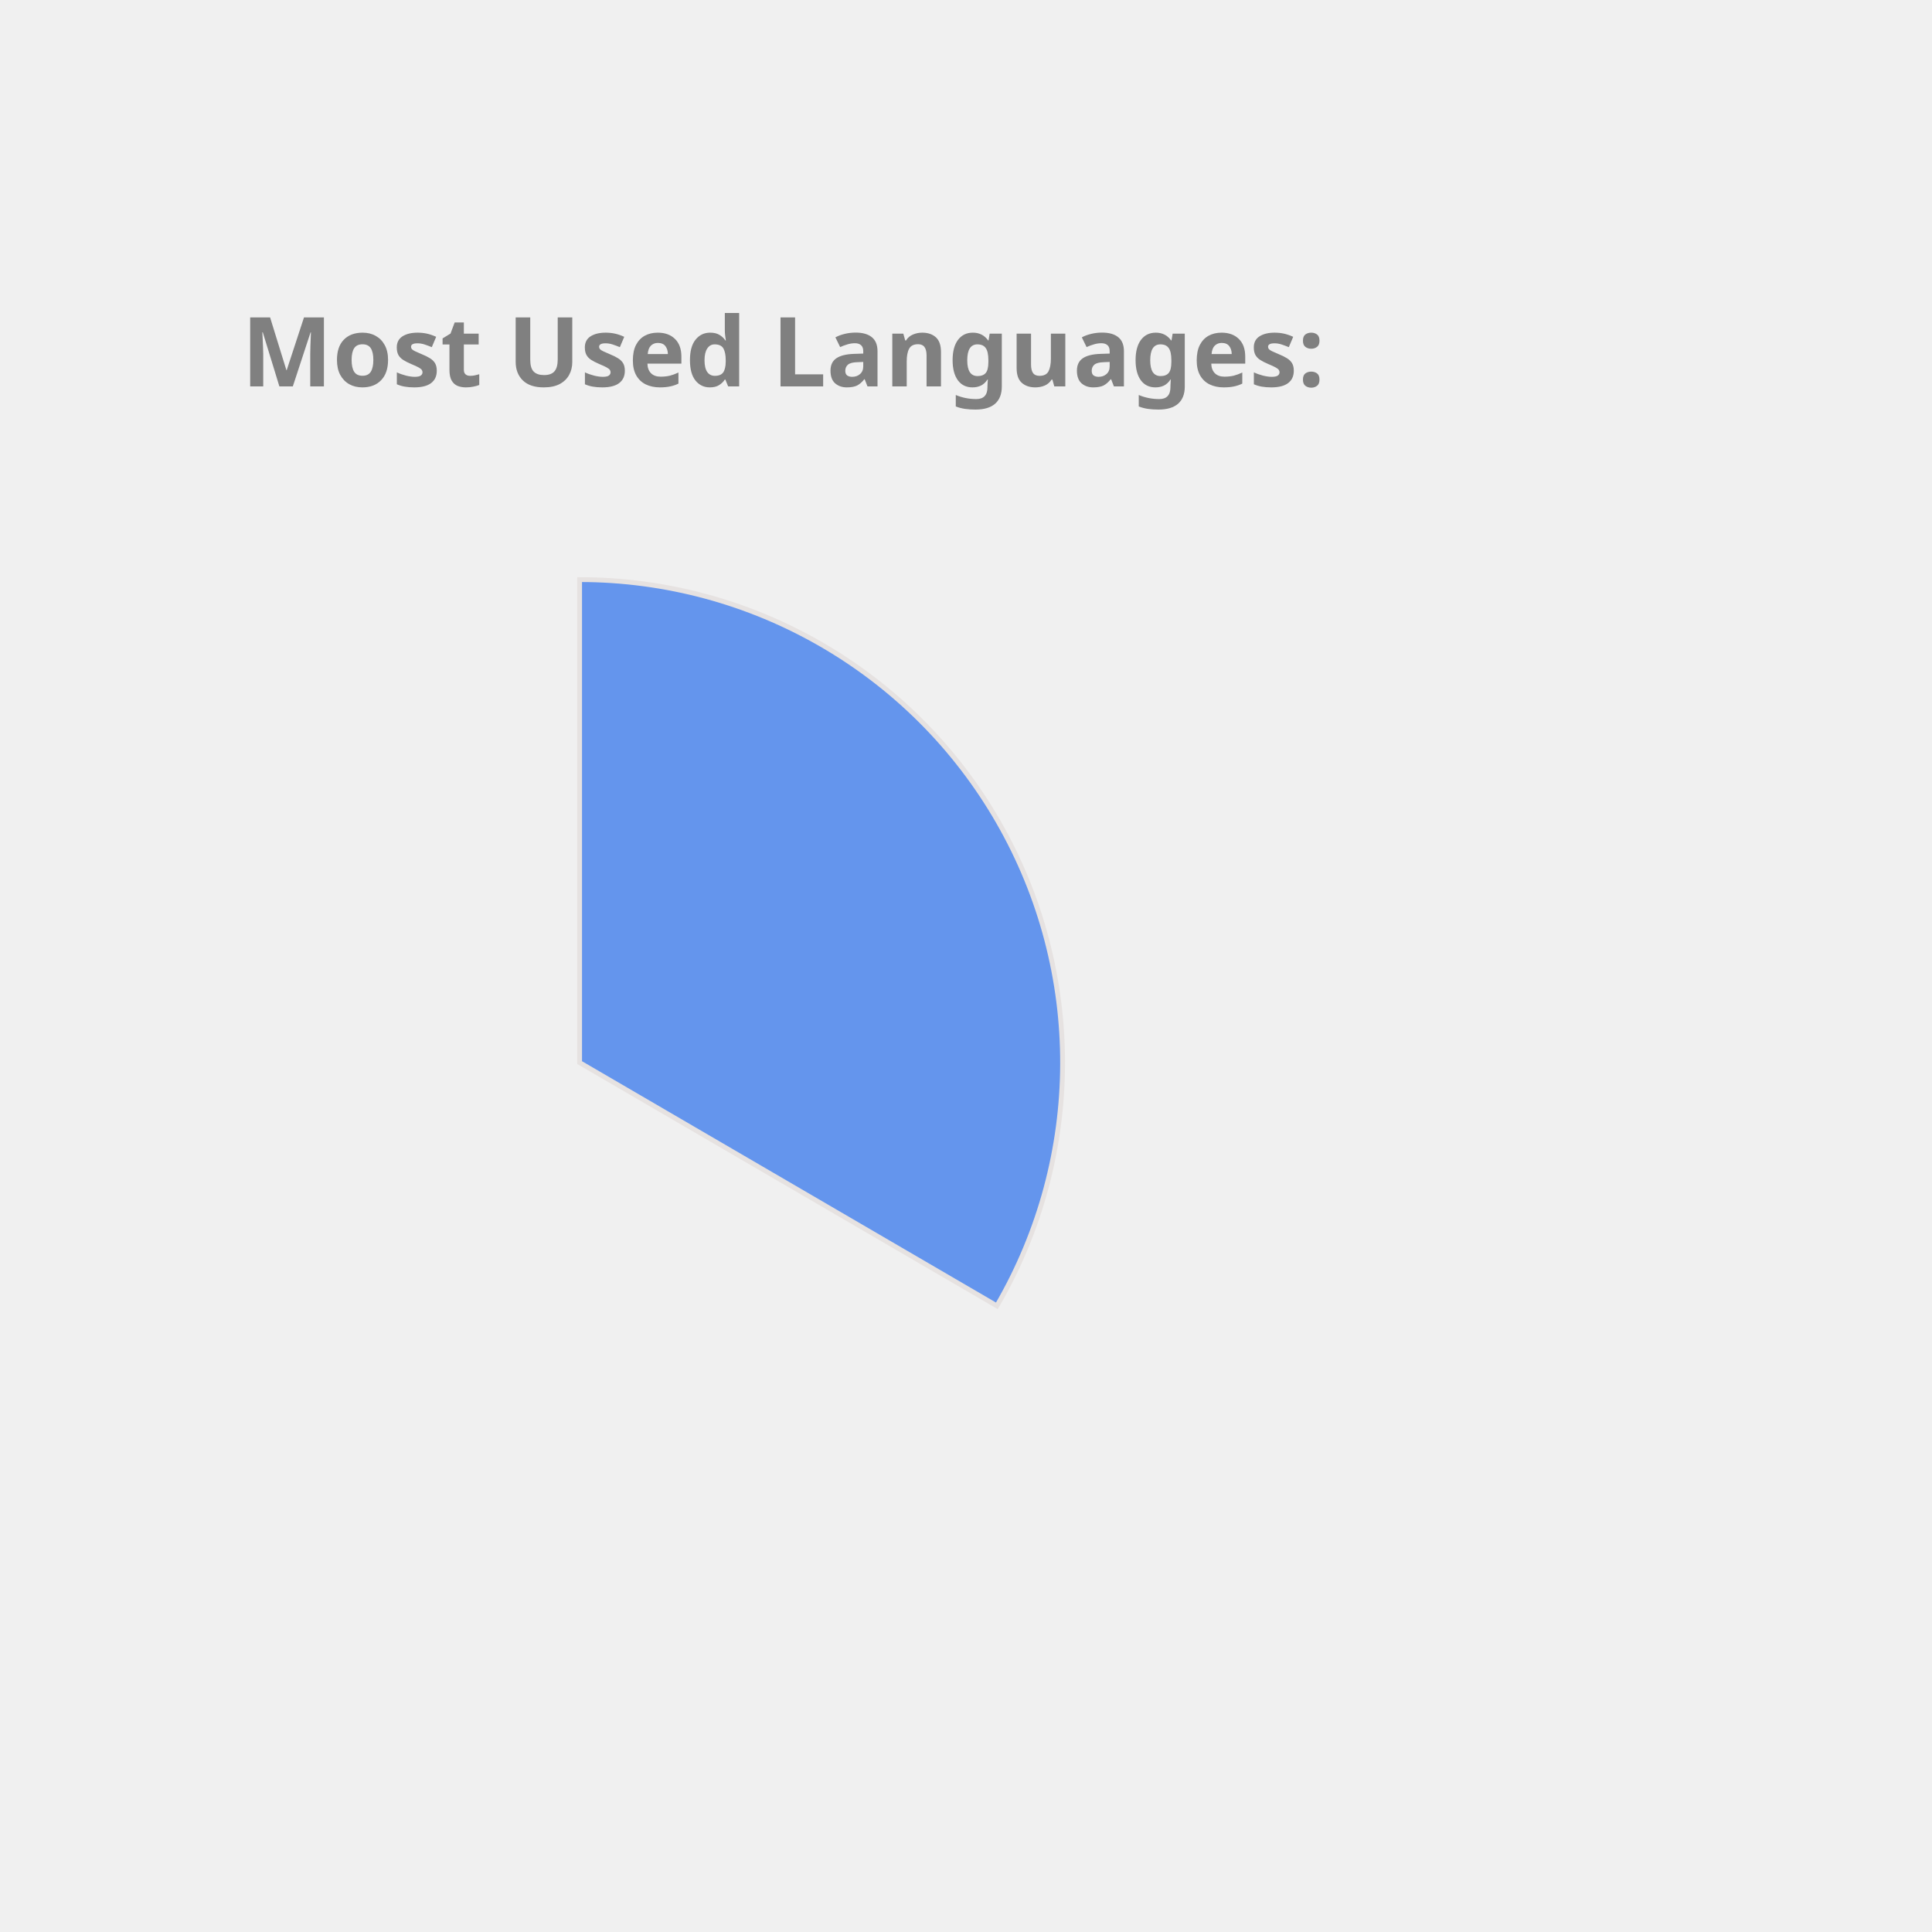
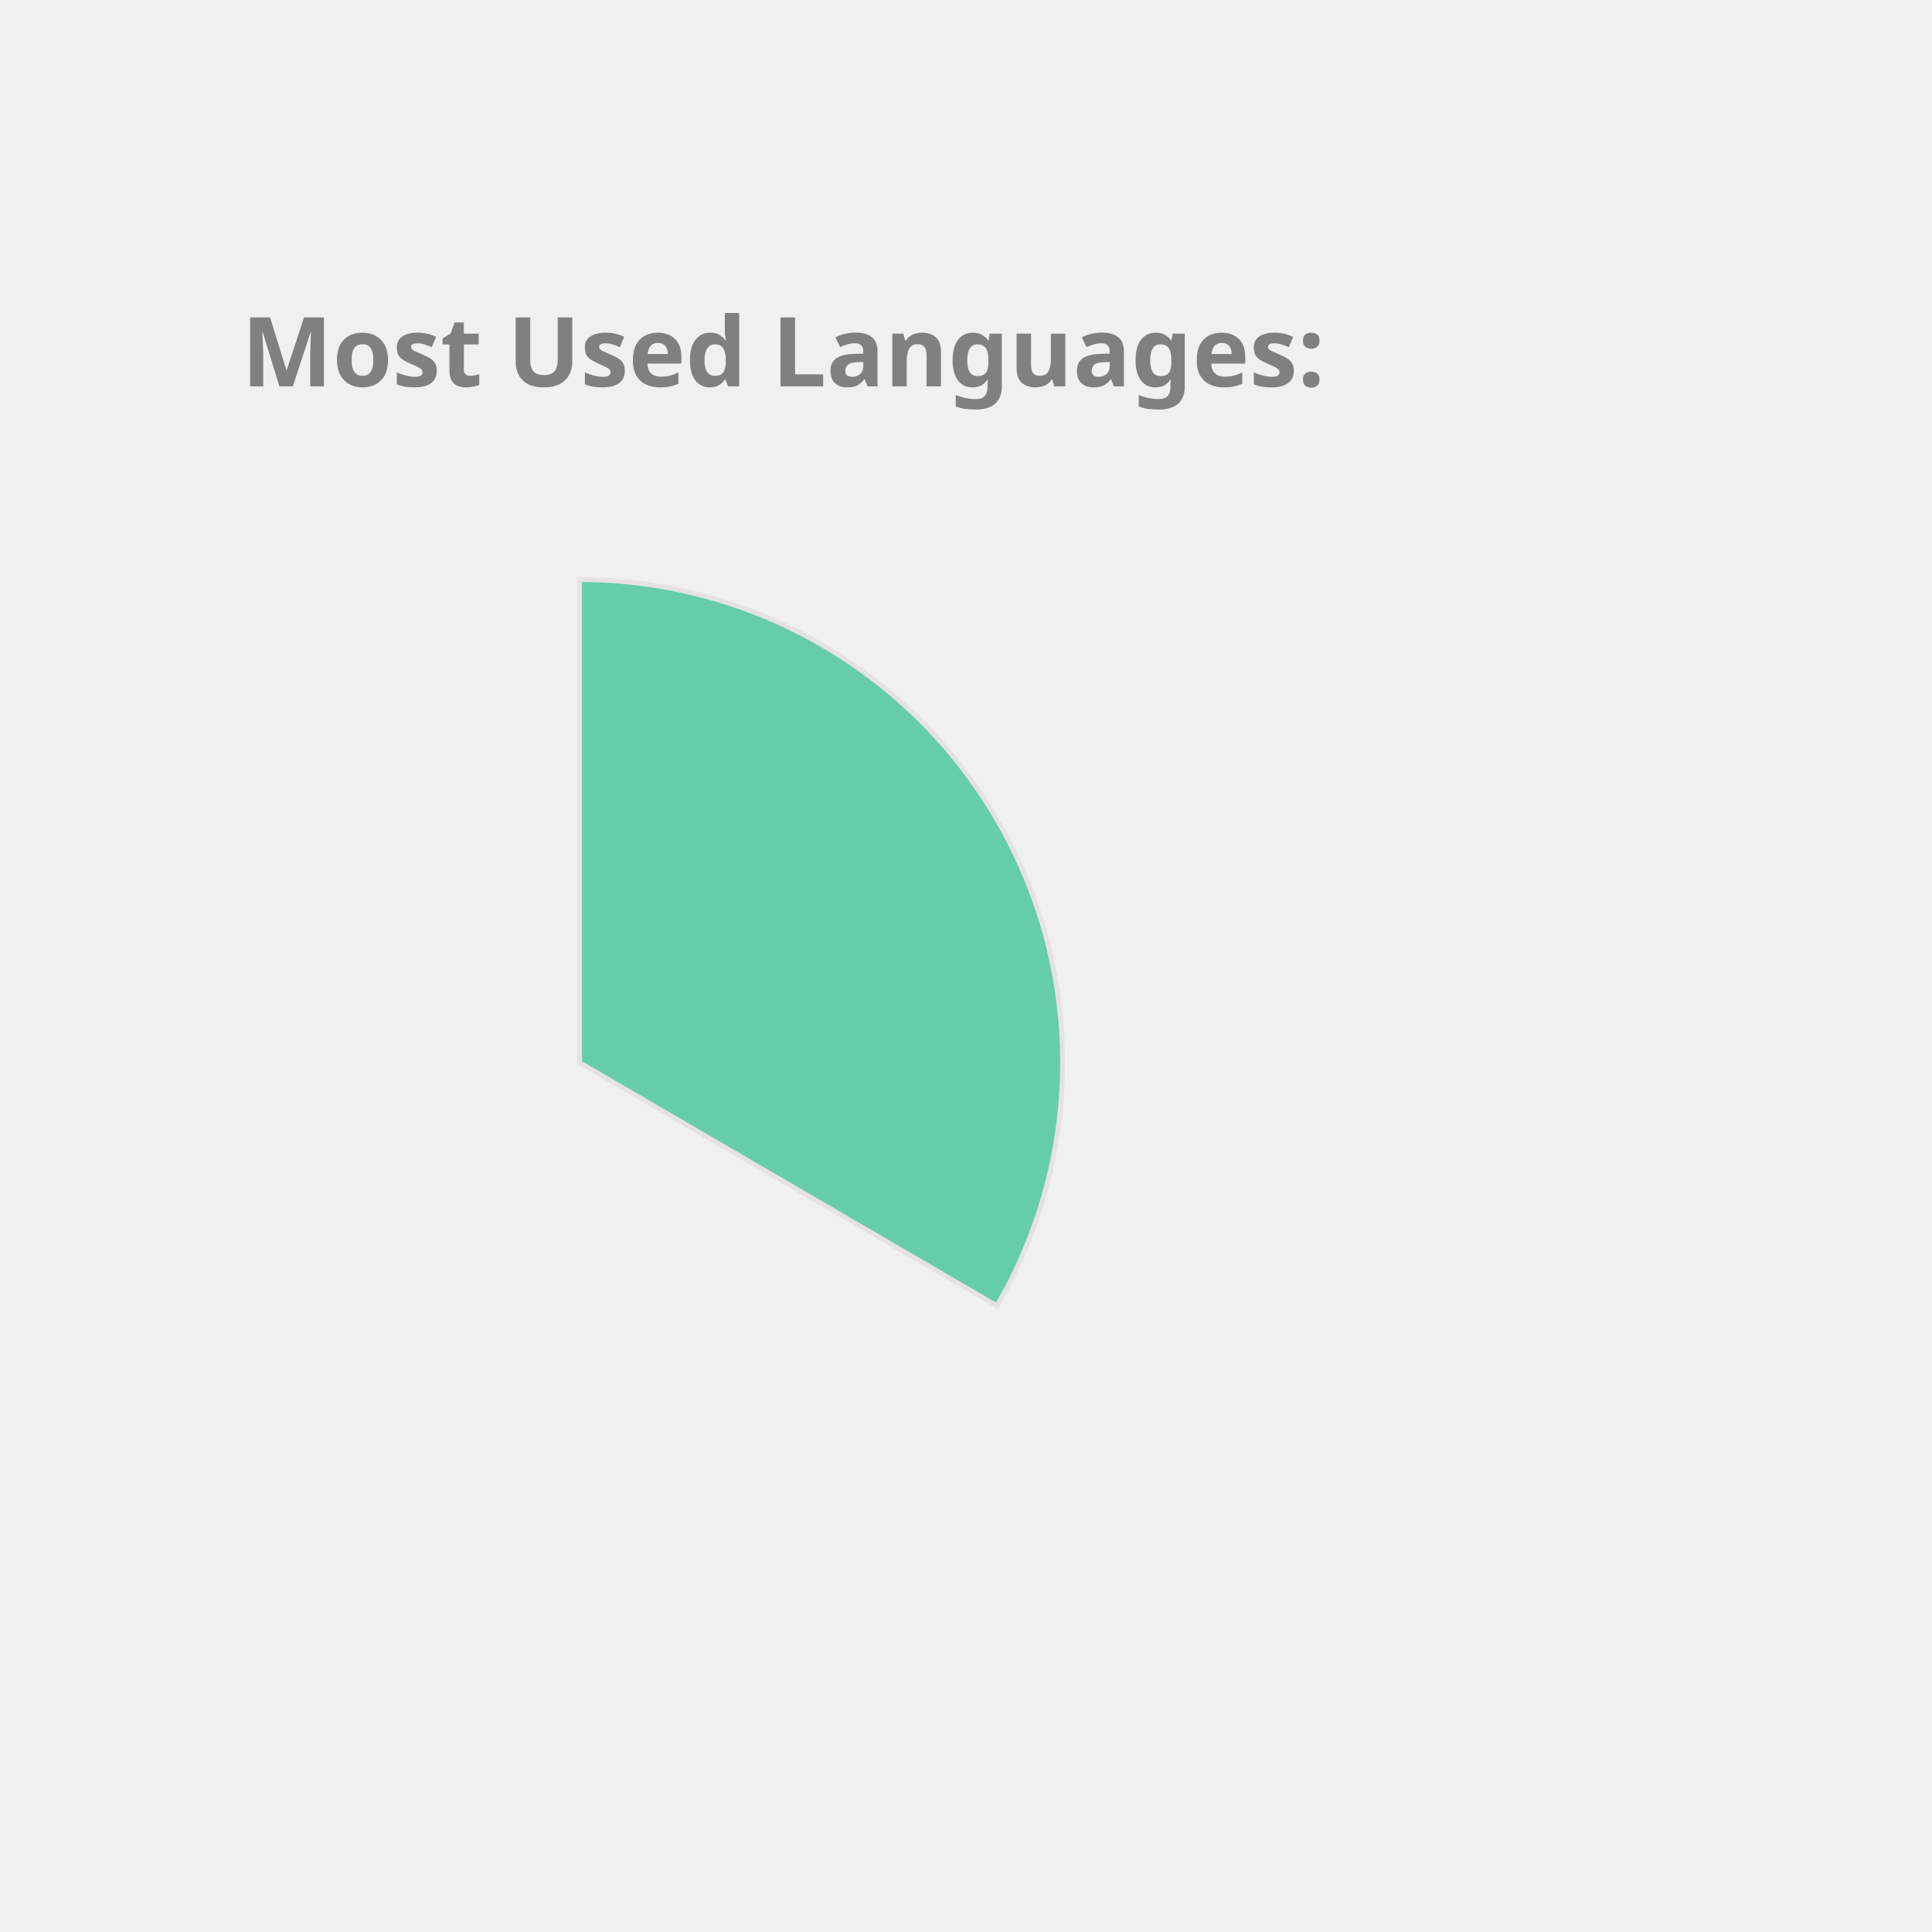
<svg xmlns="http://www.w3.org/2000/svg" height="350px" width="350px" viewBox="0 0 400 400">
  <style> 
        .label {
                font: bold 20px sans-serif;
                color: #404040;
                -webkit-text-stroke: 1px white;
        }

        path {
                stroke: #E6E2E1;
                stroke-width: 1px;
                transform: translate(60px, 100px);
        }

        .path_1 {
                animation: fadeIn 5s linear forwards;
        }

        .path_2 {
                transform: scale(0);
                animation: fadeIn 5s linear forwards 5s;
        }


        
        .path_3 {
                transform: scale(0);
                animation: fadeIn 5s linear forwards 10s;
        }


        .path_4 {
                transform: scale(0);
                animation: fadeIn 5s linear forwards 15s;
        }

        .path_5 {
                transform: scale(0);
                animation: fadeIn 5s linear forwards 20s;
        }

        .path_6 {
                transform: scale(0);
                animation: fadeIn 5s linear forwards 25s;
        }

        .path_7 {
                transform: scale(0);
                animation: fadeIn 5s linear forwards 30s;
        }

        .path_8 {
                transform: scale(0);
                animation: fadeIn 5s linear forwards 35s;
        }

        .path_9 {
                transform: scale(0);
                animation: fadeIn 5s linear forwards 40s;
        }

        .path_10 {
                transform: scale(0);
                animation: fadeIn 5s linear forwards 45s;
        }

        @keyframes fadeIn {
                0% {                        
                        transform: translate(250px, 300px) rotate(0deg) scale(0);
                        
                }
                50% {
                        transform: translate(150px, 220px) rotate(180deg) scale(0.5);
                        
                }
                
                100% {
                        transform: translate(60px, 120px) rotate(360deg) scale(1);
                        
                }
        }
        .txt_1 {
                opacity: 0;
                animation: txtShow 5s linear forwards 0s;
        }

        .txt_2 {
                opacity: 0;
                animation: txtShow 5s linear forwards 5s;
        }

        .txt_3 {
                opacity: 0;
                animation: txtShow 5s linear forwards 10s;
        }

        .txt_4 {
                opacity: 0;
                animation: txtShow 5s linear forwards 15s;
        }

        .txt_5 {
                opacity: 0;
                animation: txtShow 5s linear forwards 20s;
        }

        .txt_6 {
                opacity: 0;
                animation: txtShow 5s linear forwards 25s;
        }

        .txt_7 {
                opacity: 0;
                animation: txtShow 5s linear forwards 30s;
        }

        .txt_8 {
                opacity: 0;
                animation: txtShow 5s linear forwards 35s;
        }

        .txt_9 {
                opacity: 0;
                animation: txtShow 5s linear forwards 40s;
        }

        .txt_10 {
                opacity: 0;
                animation: txtShow 5s linear forwards 45s;
        }

        @keyframes txtShow {
                0% {                        
                        opacity: 0;
                        transform: translate(0px, 0px) scale(0);
                }
                100% {
                        opacity: 1;
                        transform: translate(0px, 0px) scale(1);
                        
                }
        }
</style>
-   <path class="path_1" d="M 60,120 L 60,20 A 100,100 0 0 1 146.392,170.362 Z" fill="CornflowerBlue" stroke="#fff" stroke-width="2" />
-   <text class="txt_1" x="260" y="150" fill="CornflowerBlue" stroke="CornflowerBlue" stroke-width="1">TypeScript</text>
-   <path class="path_2" d="M 60,120 L 146.392,170.362 A 100,100 0 0 1 -19.016,181.291 Z" fill="Orange" stroke="#fff" stroke-width="2" />
-   <text class="txt_2" x="260" y="170" fill="Orange" stroke="Orange" stroke-width="1">Java</text>
-   <path class="path_3" d="M 60,120 L -19.016,181.291 A 100,100 0 0 1 -28.814,74.042 Z" fill="LightSeaGreen" stroke="#fff" stroke-width="2" />
-   <text class="txt_3" x="260" y="190" fill="LightSeaGreen" stroke="LightSeaGreen" stroke-width="1">JavaScript</text>
-   <path class="path_4" d="M 60,120 L -28.814,74.042 A 100,100 0 0 1 -13.326,52.005 Z" fill="DodgerBlue" stroke="#fff" stroke-width="2" />
-   <text class="txt_4" x="260" y="210" fill="DodgerBlue" stroke="DodgerBlue" stroke-width="1">HTML</text>
-   <path class="path_5" d="M 60,120 L -13.326,52.005 A 100,100 0 0 1 5.888,35.906 Z" fill="Chocolate" stroke="#fff" stroke-width="2" />
-   <text class="txt_5" x="260" y="230" fill="Chocolate" stroke="Chocolate" stroke-width="1">CSS</text>
-   <path class="path_6" d="M 60,120 L 5.888,35.906 A 100,100 0 0 1 25.536,26.127 Z" fill="Gold" stroke="#fff" stroke-width="2" />
-   <text class="txt_6" x="260" y="250" fill="Gold" stroke="Gold" stroke-width="1">Sass</text>
-   <path class="path_7" d="M 60,120 L 25.536,26.127 A 100,100 0 0 1 33.31,23.628 Z" fill="RoyalBlue" stroke="#fff" stroke-width="2" />
-   <text class="txt_7" x="260" y="270" fill="RoyalBlue" stroke="RoyalBlue" stroke-width="1">Python</text>
-   <path class="path_8" d="M 60,120 L 33.31,23.628 A 100,100 0 0 1 40.645,21.891 Z" fill="Tan" stroke="#fff" stroke-width="2" />
-   <text class="txt_8" x="260" y="290" fill="Tan" stroke="Tan" stroke-width="1">Batchfile</text>
-   <path class="path_9" d="M 60,120 L 40.645,21.891 A 100,100 0 0 1 45.599,21.042 Z" fill="Coral" stroke="#fff" stroke-width="2" />
-   <text class="txt_9" x="260" y="310" fill="Coral" stroke="Coral" stroke-width="1">MATLAB</text>
-   <path class="path_10" d="M 60,120 L 45.599,21.042 A 100,100 0 0 1 49.339,20.57 Z" fill="Salmon" stroke="#fff" stroke-width="2" />
-   <text class="txt_10" x="260" y="330" fill="Salmon" stroke="Salmon" stroke-width="1">C++</text>
+   <path class="path_1" d="M 60,120 L 60,20 A 100,100 0 0 1 146.392,170.362 Z" fill="MediumAquaMarine" stroke="#fff" stroke-width="2" />
+   <text class="txt_1" x="260" y="150" fill="MediumAquaMarine" stroke="MediumAquaMarine" stroke-width="1">TypeScript</text>
+   <path class="path_2" d="M 60,120 L 146.392,170.362 A 100,100 0 0 1 -19.016,181.291 Z" fill="Salmon" stroke="#fff" stroke-width="2" />
+   <text class="txt_2" x="260" y="170" fill="Salmon" stroke="Salmon" stroke-width="1">Java</text>
+   <path class="path_3" d="M 60,120 L -19.016,181.291 A 100,100 0 0 1 -28.814,74.042 Z" fill="DodgerBlue" stroke="#fff" stroke-width="2" />
+   <text class="txt_3" x="260" y="190" fill="DodgerBlue" stroke="DodgerBlue" stroke-width="1">JavaScript</text>
+   <path class="path_4" d="M 60,120 L -28.814,74.042 A 100,100 0 0 1 -13.326,52.005 Z" fill="RoyalBlue" stroke="#fff" stroke-width="2" />
+   <text class="txt_4" x="260" y="210" fill="RoyalBlue" stroke="RoyalBlue" stroke-width="1">HTML</text>
+   <path class="path_5" d="M 60,120 L -13.326,52.005 A 100,100 0 0 1 5.888,35.906 Z" fill="SteelBlue" stroke="#fff" stroke-width="2" />
+   <text class="txt_5" x="260" y="230" fill="SteelBlue" stroke="SteelBlue" stroke-width="1">CSS</text>
+   <path class="path_6" d="M 60,120 L 5.888,35.906 A 100,100 0 0 1 25.536,26.127 Z" fill="Chocolate" stroke="#fff" stroke-width="2" />
+   <text class="txt_6" x="260" y="250" fill="Chocolate" stroke="Chocolate" stroke-width="1">Sass</text>
+   <path class="path_7" d="M 60,120 L 25.536,26.127 A 100,100 0 0 1 33.31,23.628 Z" fill="CornflowerBlue" stroke="#fff" stroke-width="2" />
+   <text class="txt_7" x="260" y="270" fill="CornflowerBlue" stroke="CornflowerBlue" stroke-width="1">Python</text>
+   <path class="path_8" d="M 60,120 L 33.31,23.628 A 100,100 0 0 1 40.645,21.891 Z" fill="Tomato" stroke="#fff" stroke-width="2" />
+   <text class="txt_8" x="260" y="290" fill="Tomato" stroke="Tomato" stroke-width="1">Batchfile</text>
+   <path class="path_9" d="M 60,120 L 40.645,21.891 A 100,100 0 0 1 45.599,21.042 Z" fill="Tan" stroke="#fff" stroke-width="2" />
+   <text class="txt_9" x="260" y="310" fill="Tan" stroke="Tan" stroke-width="1">MATLAB</text>
+   <path class="path_10" d="M 60,120 L 45.599,21.042 A 100,100 0 0 1 49.339,20.57 Z" fill="Orchid" stroke="#fff" stroke-width="2" />
+   <text class="txt_10" x="260" y="330" fill="Orchid" stroke="Orchid" stroke-width="1">C++</text>
  <g class="label">
    <text x="50" y="80" fill="grey">Most Used Languages:</text>
  </g>
</svg>
